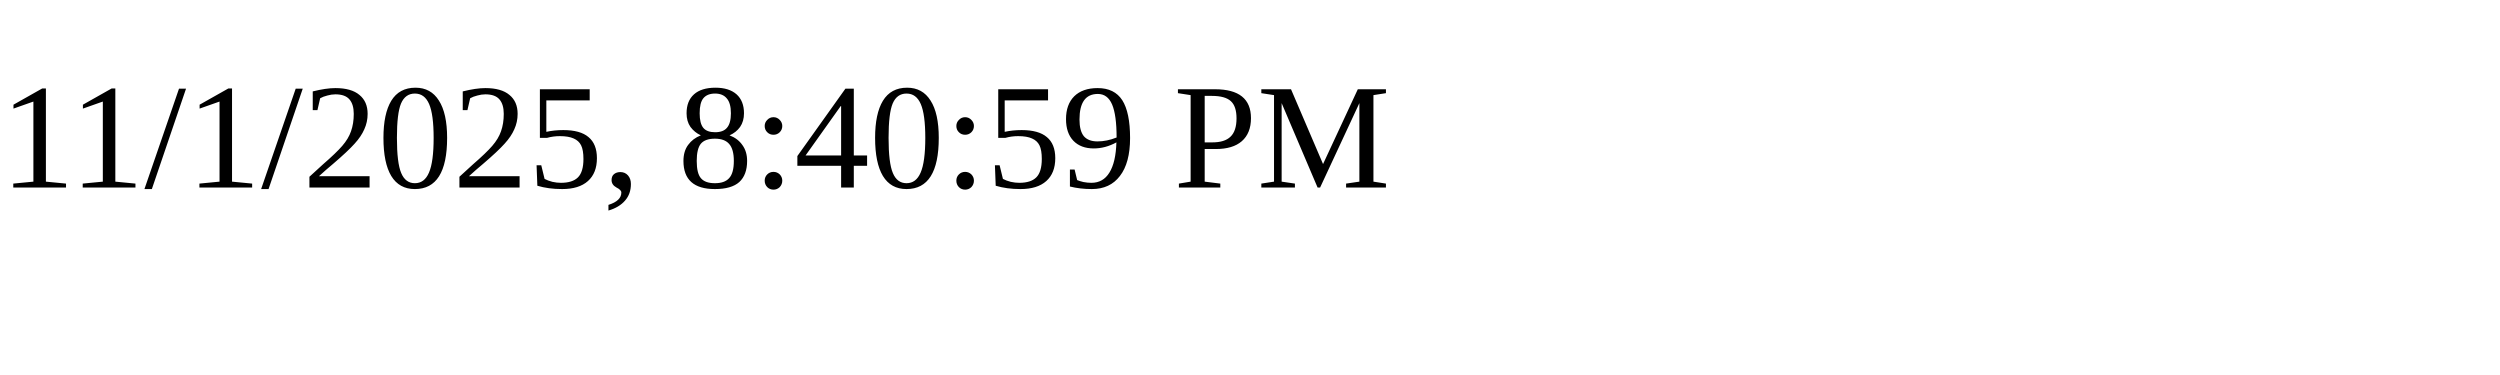
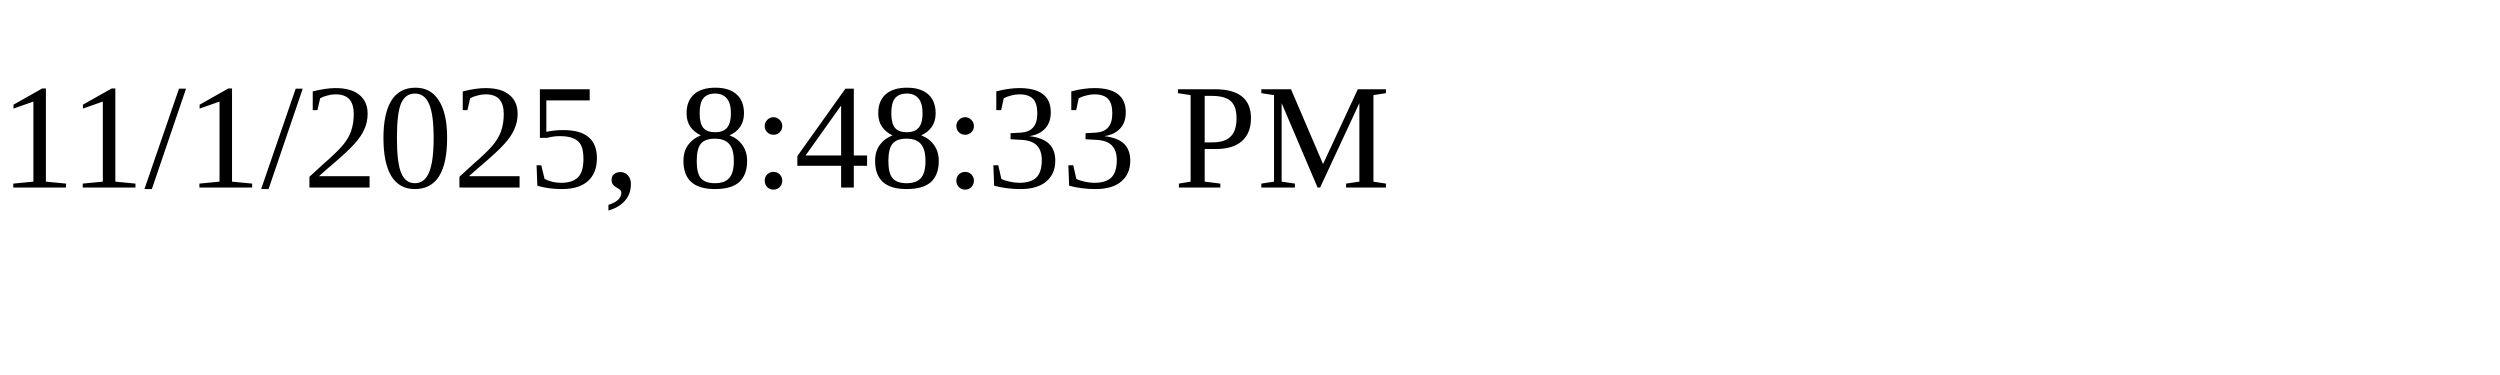
<svg xmlns="http://www.w3.org/2000/svg" height="30" width="200">
-   <text x="0" y="15">11/1/2025, 8:40:59 PM</text>
+   <text x="0" y="15">11/1/2025, 8:48:33 PM</text>
</svg>
